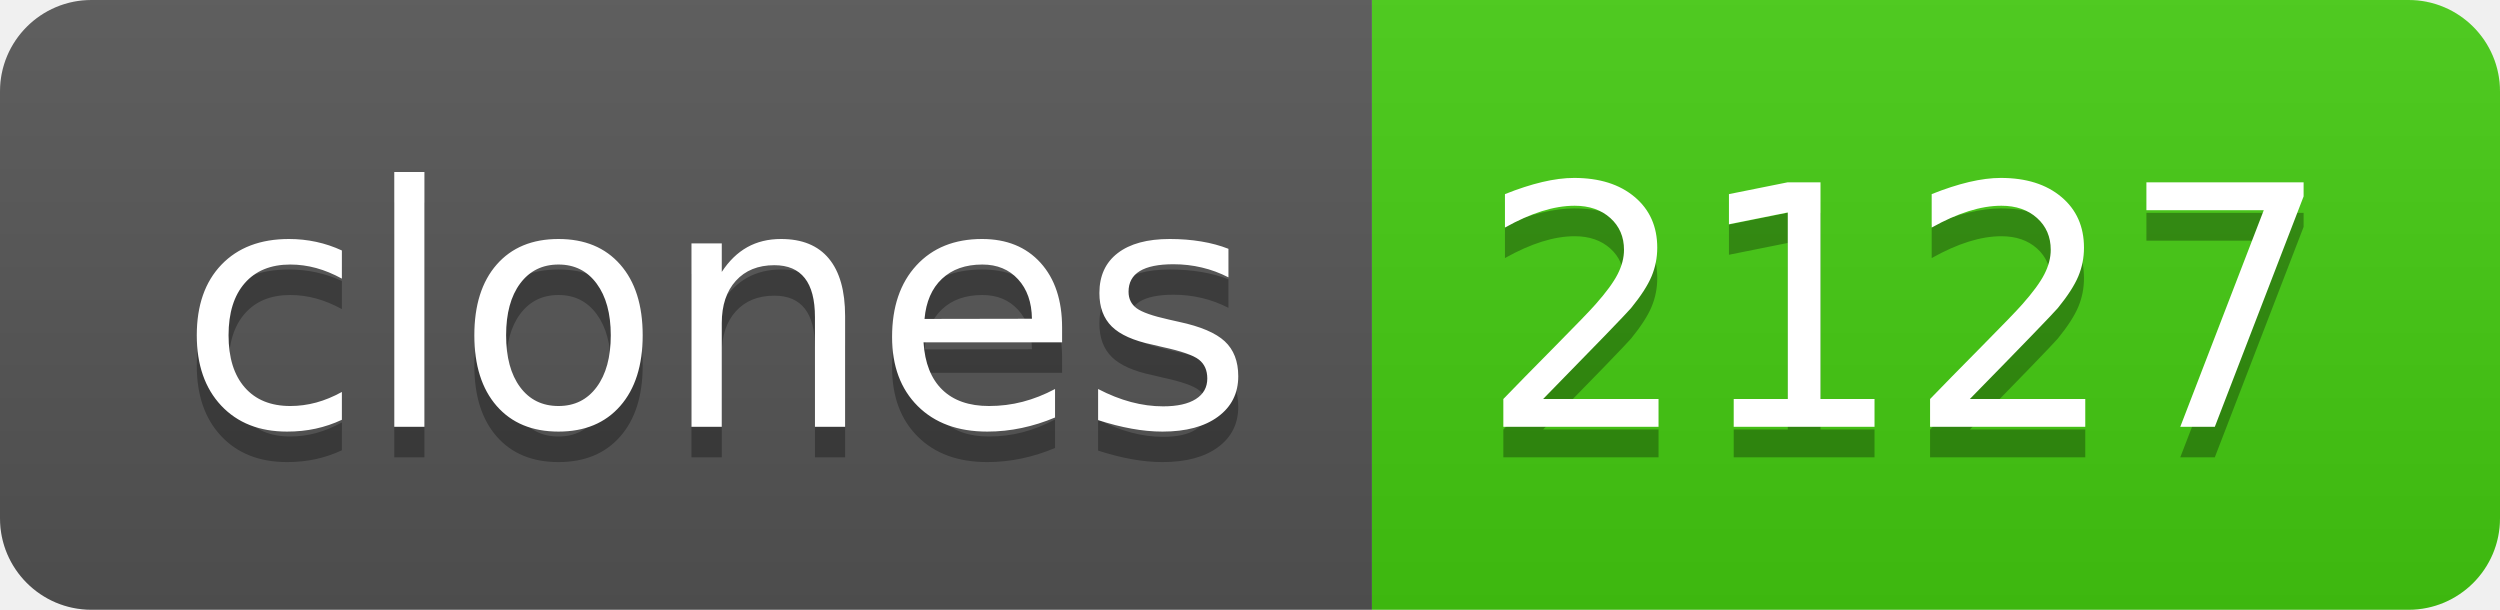
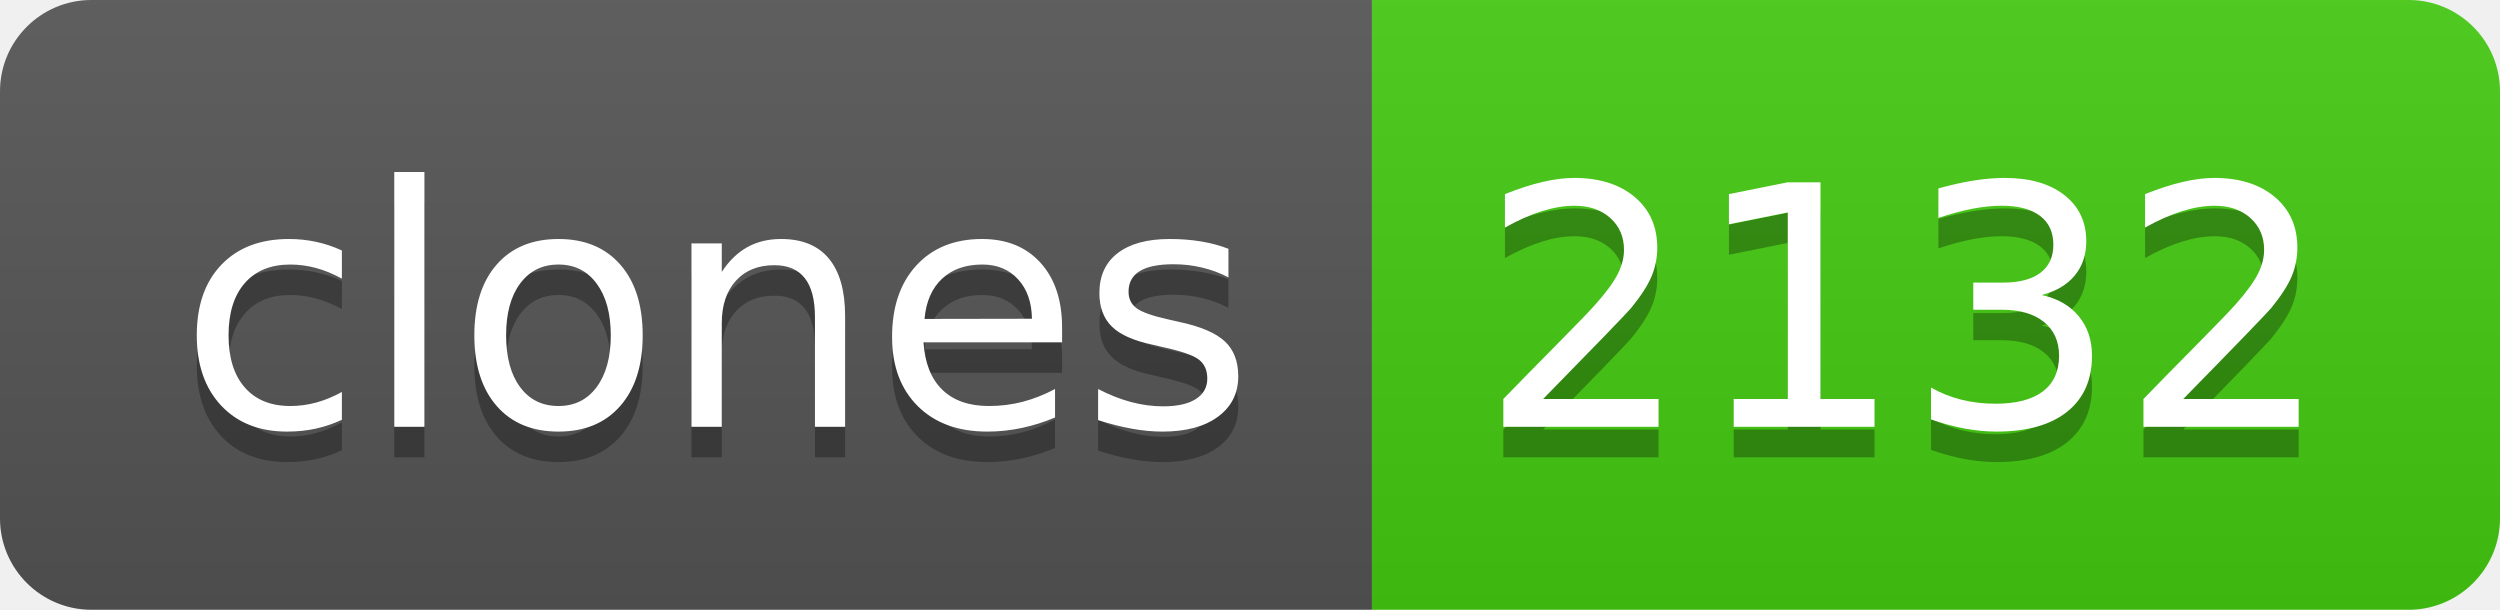
- <svg xmlns="http://www.w3.org/2000/svg" width="82" height="20" role="img" aria-label="clones: 2127">
+ <svg xmlns="http://www.w3.org/2000/svg" width="82" height="20" role="img" aria-label="clones: 2132">
  <linearGradient id="s" x2="0" y2="100%">
    <stop offset="0" stop-color="#bbb" stop-opacity=".1" />
    <stop offset="1" stop-opacity=".1" />
  </linearGradient>
  <clipPath id="r">
    <rect width="82" height="20" rx="3" fill="#fff" />
  </clipPath>
  <g clip-path="url(#r)">
    <rect width="45" height="20" fill="#555" />
    <rect x="45" width="37" height="20" fill="#4c1" />
    <rect width="82" height="20" fill="url(#s)" />
  </g>
  <g fill="#fff" text-anchor="middle" font-family="Verdana,Geneva,DejaVu Sans,sans-serif" text-rendering="geometricPrecision" font-size="110">
    <text aria-hidden="true" x="235" y="150" fill="#010101" fill-opacity=".3" transform="scale(.1)" textLength="350">clones</text>
    <text x="235" y="140" transform="scale(.1)" fill="#fff" textLength="350">clones</text>
-     <text aria-hidden="true" x="625" y="150" fill="#010101" fill-opacity=".3" transform="scale(.1)" textLength="270">2127</text>
-     <text x="625" y="140" transform="scale(.1)" fill="#fff" textLength="270">2127</text>
+     <text aria-hidden="true" x="625" y="150" fill="#010101" fill-opacity=".3" transform="scale(.1)" textLength="270">2132</text>
+     <text x="625" y="140" transform="scale(.1)" fill="#fff" textLength="270">2132</text>
  </g>
</svg>
